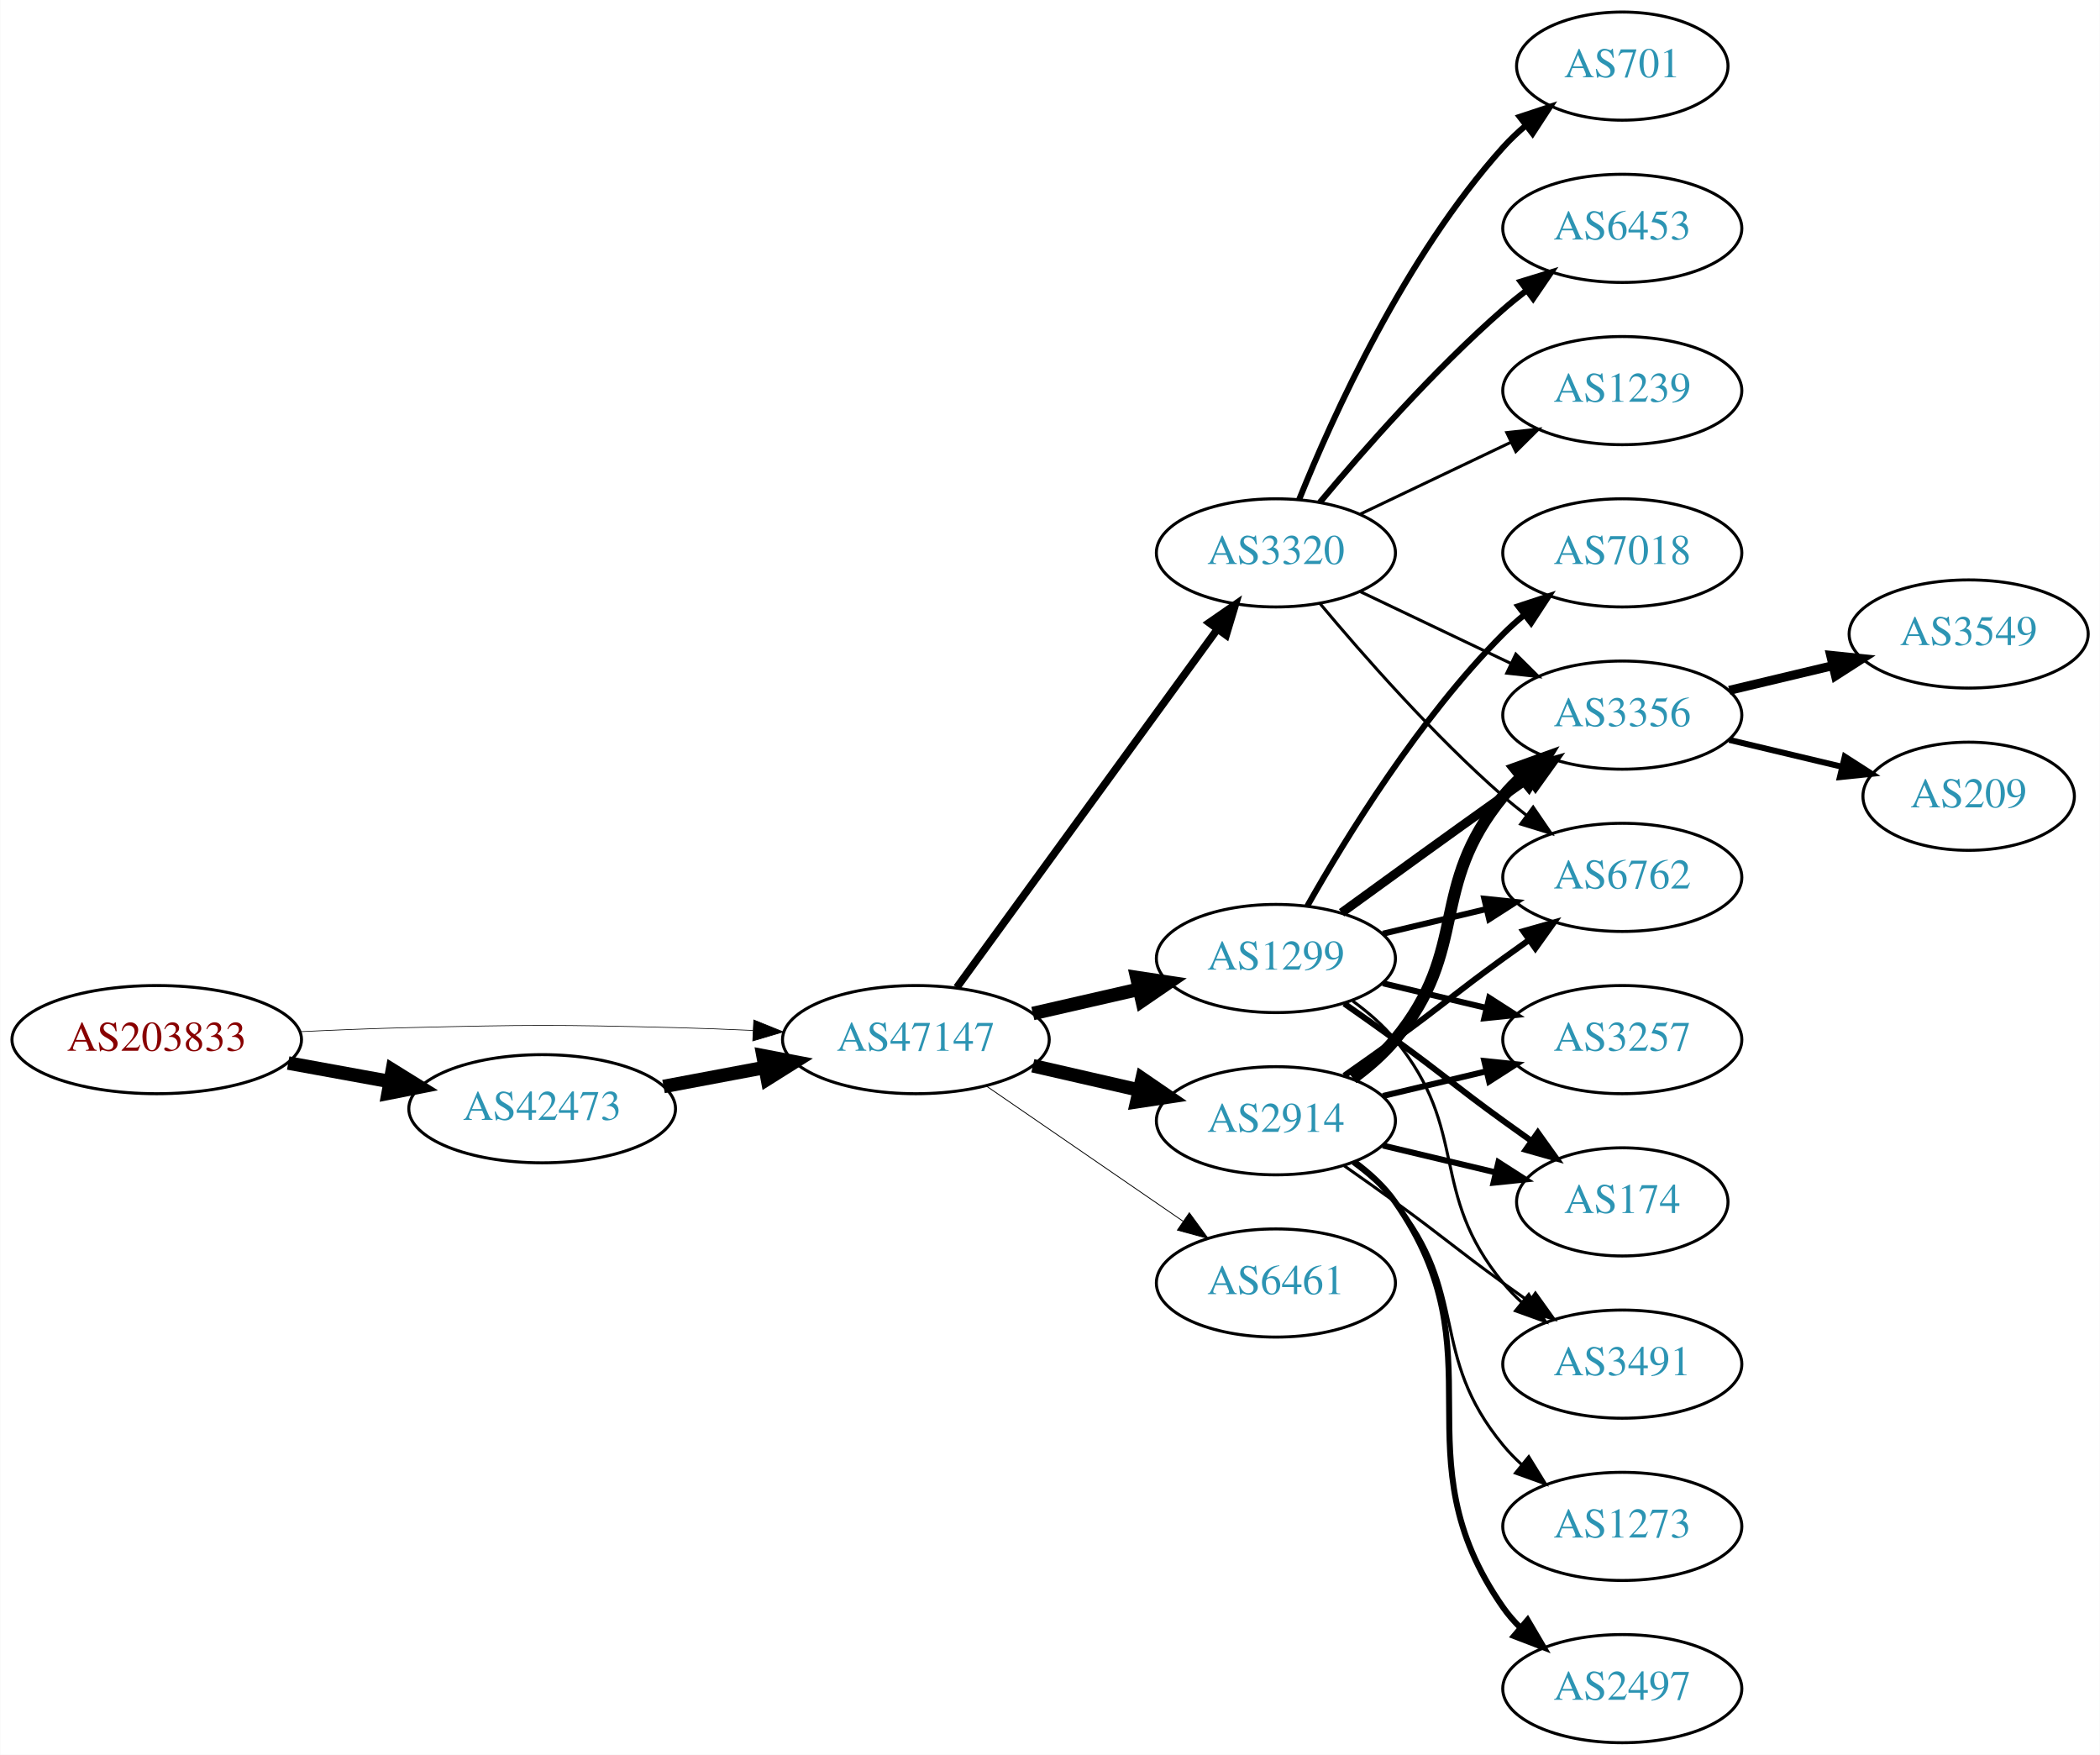
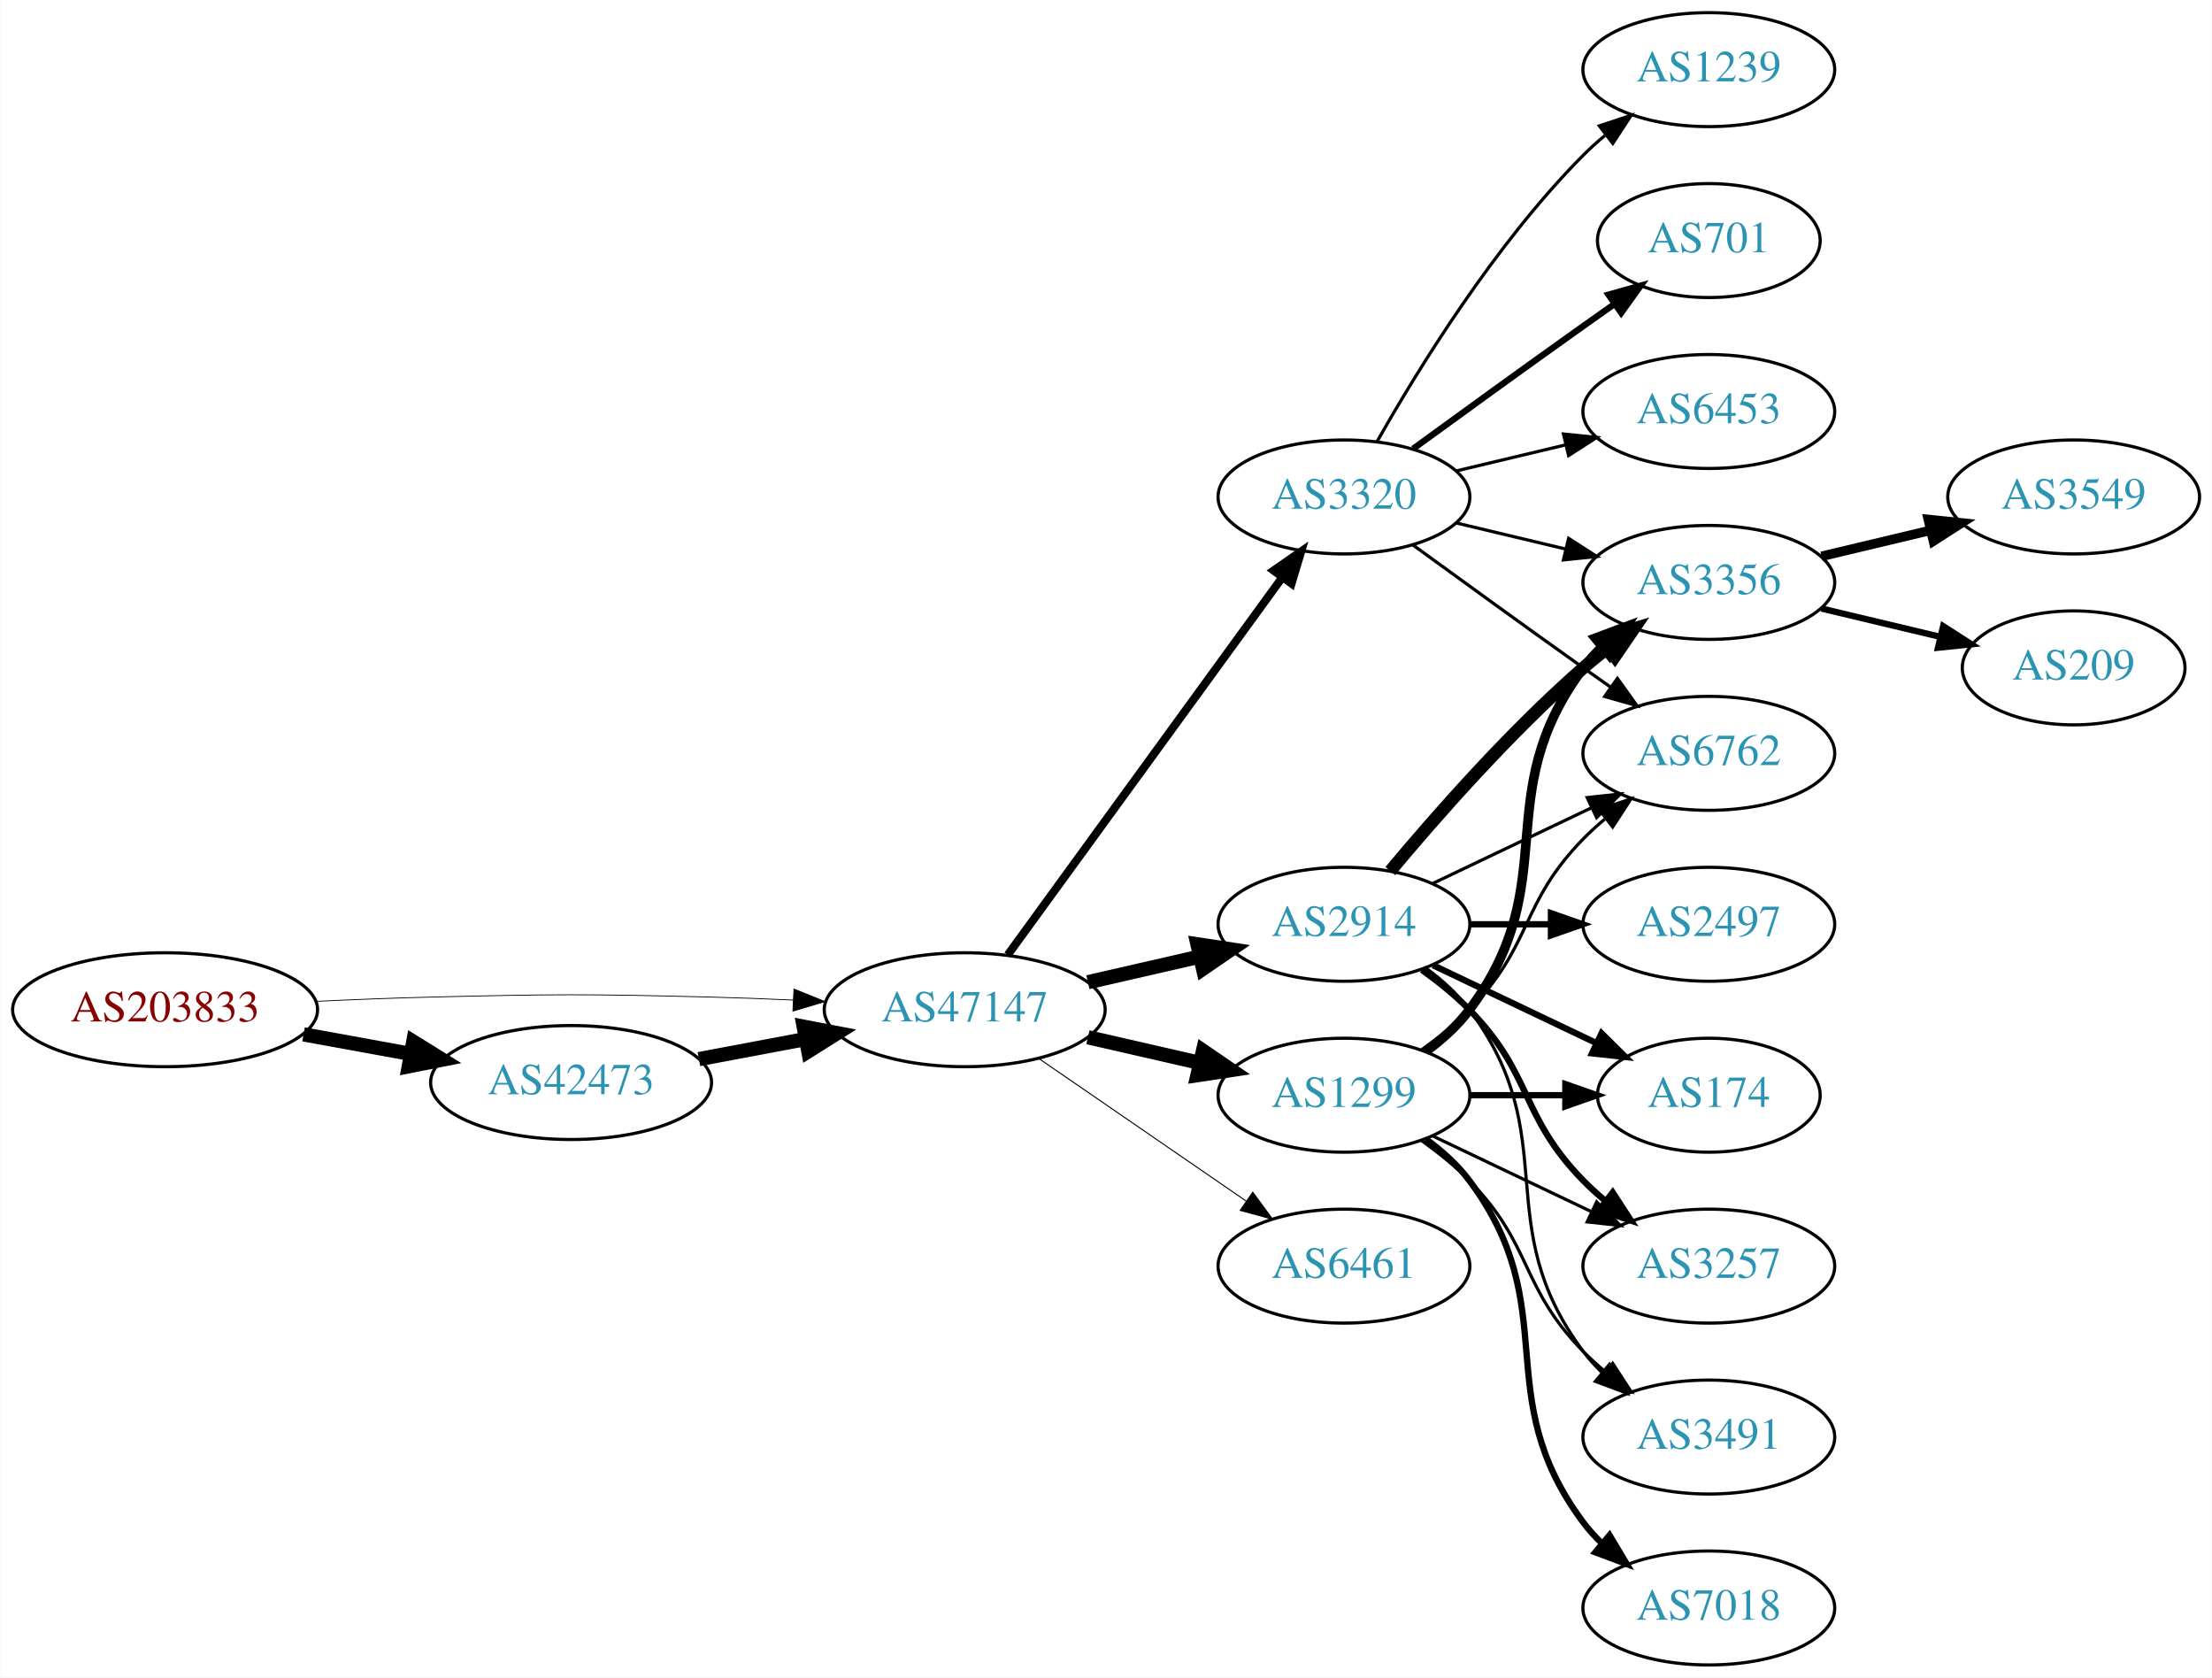
- <svg xmlns="http://www.w3.org/2000/svg" xmlns:xlink="http://www.w3.org/1999/xlink" width="699pt" height="584pt" viewBox="0.00 0.00 698.85 584.00">
-   <g id="graph0" class="graph" transform="scale(1 1) rotate(0) translate(4 580)">
-     <polygon fill="white" stroke="none" points="-4,4 -4,-580 694.855,-580 694.855,4 -4,4" />
+ <svg xmlns="http://www.w3.org/2000/svg" xmlns:xlink="http://www.w3.org/1999/xlink" width="699pt" height="530pt" viewBox="0.00 0.00 698.85 530.00">
+   <g id="graph0" class="graph" transform="scale(1 1) rotate(0) translate(4 526)">
+     <polygon fill="white" stroke="none" points="-4,4 -4,-526 694.855,-526 694.855,4 -4,4" />
    <g id="node1" class="node">
      <g id="a_node1">
        <a xlink:href="/asn/203833" xlink:title="AS203833 ~ Austria [AT]">
-           <ellipse fill="#ffffff" stroke="black" cx="48.096" cy="-234" rx="48.192" ry="18" />
-           <text text-anchor="middle" x="48.096" y="-230.3" font-family="Times,serif" font-size="14.00" fill="#880000">AS203833</text>
+           <ellipse fill="#ffffff" stroke="black" cx="48.096" cy="-207" rx="48.192" ry="18" />
+           <text text-anchor="middle" x="48.096" y="-203.3" font-family="Times,serif" font-size="14.00" fill="#880000">AS203833</text>
        </a>
      </g>
    </g>
    <g id="node2" class="node">
      <g id="a_node2">
        <a xlink:href="/asn/42473" xlink:title="AS42473 ~ ANEXIA Internetdienstleistungs GmbH [AT]">
-           <ellipse fill="#ffffff" stroke="black" cx="176.388" cy="-211" rx="44.393" ry="18" />
-           <text text-anchor="middle" x="176.388" y="-207.3" font-family="Times,serif" font-size="14.00" fill="#2c94b3">AS42473</text>
+           <ellipse fill="#ffffff" stroke="black" cx="176.388" cy="-184" rx="44.393" ry="18" />
+           <text text-anchor="middle" x="176.388" y="-180.3" font-family="Times,serif" font-size="14.00" fill="#2c94b3">AS42473</text>
        </a>
      </g>
    </g>
    <g id="edge1" class="edge">
-       <path fill="none" stroke="black" stroke-width="4.5" d="M91.852,-226.213C102.7,-224.238 114.448,-222.098 125.611,-220.065" />
-       <polygon fill="black" stroke="black" stroke-width="4.5" points="126.523,-223.901 135.656,-218.236 125.112,-216.154 126.523,-223.901" />
+       <path fill="none" stroke="black" stroke-width="4.5" d="M91.852,-199.213C102.7,-197.238 114.448,-195.098 125.611,-193.065" />
+       <polygon fill="black" stroke="black" stroke-width="4.5" points="126.523,-196.901 135.656,-191.236 125.112,-189.154 126.523,-196.901" />
    </g>
    <g id="node3" class="node">
      <g id="a_node3">
        <a xlink:href="/asn/47147" xlink:title="AS47147 ~ ANEXIA Internetdienstleistungs GmbH [AT]">
-           <ellipse fill="#ffffff" stroke="black" cx="300.78" cy="-234" rx="44.393" ry="18" />
-           <text text-anchor="middle" x="300.78" y="-230.3" font-family="Times,serif" font-size="14.00" fill="#2c94b3">AS47147</text>
+           <ellipse fill="#ffffff" stroke="black" cx="300.78" cy="-207" rx="44.393" ry="18" />
+           <text text-anchor="middle" x="300.78" y="-203.3" font-family="Times,serif" font-size="14.00" fill="#2c94b3">AS47147</text>
        </a>
      </g>
    </g>
    <g id="edge2" class="edge">
-       <path fill="none" stroke="black" stroke-width="0.225" d="M96.103,-236.658C107.883,-237.215 120.496,-237.719 132.191,-238 171.466,-238.945 181.311,-238.991 220.584,-238 228.992,-237.788 237.897,-237.449 246.583,-237.056" />
-       <polygon fill="black" stroke="black" stroke-width="0.225" points="246.816,-240.549 256.637,-236.575 246.481,-233.557 246.816,-240.549" />
+       <path fill="none" stroke="black" stroke-width="0.257" d="M96.103,-209.658C107.883,-210.215 120.496,-210.719 132.191,-211 171.466,-211.945 181.311,-211.991 220.584,-211 228.992,-210.788 237.897,-210.449 246.583,-210.056" />
+       <polygon fill="black" stroke="black" stroke-width="0.257" points="246.816,-213.549 256.637,-209.575 246.481,-206.557 246.816,-213.549" />
    </g>
    <g id="edge3" class="edge">
-       <path fill="none" stroke="black" stroke-width="4.5" d="M216.787,-218.404C227.487,-220.415 239.211,-222.618 250.388,-224.718" />
-       <polygon fill="black" stroke="black" stroke-width="4.5" points="249.899,-228.633 260.454,-226.61 251.353,-220.893 249.899,-228.633" />
+       <path fill="none" stroke="black" stroke-width="4.5" d="M216.787,-191.404C227.487,-193.415 239.211,-195.618 250.388,-197.718" />
+       <polygon fill="black" stroke="black" stroke-width="4.5" points="249.899,-201.633 260.454,-199.61 251.353,-193.893 249.899,-201.633" />
    </g>
    <g id="node4" class="node">
      <g id="a_node4">
-         <a xlink:href="/asn/1299" xlink:title="AS1299 ~ Telia Carrier [EU]">
-           <ellipse fill="#ffffff" stroke="black" cx="420.622" cy="-261" rx="39.794" ry="18" />
-           <text text-anchor="middle" x="420.622" y="-257.3" font-family="Times,serif" font-size="14.00" fill="#2c94b3">AS1299</text>
+         <a xlink:href="/asn/2914" xlink:title="AS2914 ~ NTT America, Inc. [US]">
+           <ellipse fill="#ffffff" stroke="black" cx="420.622" cy="-234" rx="39.794" ry="18" />
+           <text text-anchor="middle" x="420.622" y="-230.3" font-family="Times,serif" font-size="14.00" fill="#2c94b3">AS2914</text>
        </a>
      </g>
    </g>
    <g id="edge4" class="edge">
-       <path fill="none" stroke="black" stroke-width="4.5" d="M339.714,-242.692C350.955,-245.267 363.368,-248.111 374.991,-250.774" />
-       <polygon fill="black" stroke="black" stroke-width="4.5" points="374.326,-254.661 384.953,-253.057 376.085,-246.985 374.326,-254.661" />
+       <path fill="none" stroke="black" stroke-width="4.5" d="M339.714,-215.692C350.955,-218.267 363.368,-221.111 374.991,-223.774" />
+       <polygon fill="black" stroke="black" stroke-width="4.5" points="374.326,-227.661 384.953,-226.057 376.085,-219.985 374.326,-227.661" />
    </g>
    <g id="node5" class="node">
      <g id="a_node5">
-         <a xlink:href="/asn/2914" xlink:title="AS2914 ~ NTT America, Inc. [US]">
-           <ellipse fill="#ffffff" stroke="black" cx="420.622" cy="-207" rx="39.794" ry="18" />
-           <text text-anchor="middle" x="420.622" y="-203.3" font-family="Times,serif" font-size="14.00" fill="#2c94b3">AS2914</text>
+         <a xlink:href="/asn/1299" xlink:title="AS1299 ~ Telia Carrier [EU]">
+           <ellipse fill="#ffffff" stroke="black" cx="420.622" cy="-180" rx="39.794" ry="18" />
+           <text text-anchor="middle" x="420.622" y="-176.3" font-family="Times,serif" font-size="14.00" fill="#2c94b3">AS1299</text>
        </a>
      </g>
    </g>
    <g id="edge5" class="edge">
-       <path fill="none" stroke="black" stroke-width="4.5" d="M339.714,-225.308C350.955,-222.733 363.368,-219.889 374.991,-217.226" />
-       <polygon fill="black" stroke="black" stroke-width="4.5" points="376.085,-221.015 384.953,-214.943 374.326,-213.339 376.085,-221.015" />
+       <path fill="none" stroke="black" stroke-width="4.5" d="M339.714,-198.308C350.955,-195.733 363.368,-192.889 374.991,-190.226" />
+       <polygon fill="black" stroke="black" stroke-width="4.5" points="376.085,-194.015 384.953,-187.943 374.326,-186.339 376.085,-194.015" />
    </g>
    <g id="node6" class="node">
      <g id="a_node6">
        <a xlink:href="/asn/3320" xlink:title="AS3320 ~ DTAG [DE]">
-           <ellipse fill="#ffffff" stroke="black" cx="420.622" cy="-396" rx="39.794" ry="18" />
-           <text text-anchor="middle" x="420.622" y="-392.3" font-family="Times,serif" font-size="14.00" fill="#2c94b3">AS3320</text>
+           <ellipse fill="#ffffff" stroke="black" cx="420.622" cy="-369" rx="39.794" ry="18" />
+           <text text-anchor="middle" x="420.622" y="-365.3" font-family="Times,serif" font-size="14.00" fill="#2c94b3">AS3320</text>
        </a>
      </g>
    </g>
    <g id="edge6" class="edge">
-       <path fill="none" stroke="black" stroke-width="2.531" d="M314.391,-251.337C335.212,-279.96 376.874,-337.233 401.063,-370.486" />
-       <polygon fill="black" stroke="black" stroke-width="2.531" points="398.389,-372.76 407.102,-378.788 404.05,-368.642 398.389,-372.76" />
+       <path fill="none" stroke="black" stroke-width="2.571" d="M314.391,-224.337C335.212,-252.96 376.874,-310.233 401.063,-343.486" />
+       <polygon fill="black" stroke="black" stroke-width="2.571" points="398.389,-345.76 407.102,-351.788 404.05,-341.642 398.389,-345.76" />
    </g>
    <g id="node7" class="node">
      <g id="a_node7">
        <a xlink:href="/asn/6461" xlink:title="AS6461 ~ Zayo Bandwidth [US]">
-           <ellipse fill="#ffffff" stroke="black" cx="420.622" cy="-153" rx="39.794" ry="18" />
-           <text text-anchor="middle" x="420.622" y="-149.3" font-family="Times,serif" font-size="14.00" fill="#2c94b3">AS6461</text>
+           <ellipse fill="#ffffff" stroke="black" cx="420.622" cy="-126" rx="39.794" ry="18" />
+           <text text-anchor="middle" x="420.622" y="-122.3" font-family="Times,serif" font-size="14.00" fill="#2c94b3">AS6461</text>
        </a>
      </g>
    </g>
    <g id="edge7" class="edge">
-       <path fill="none" stroke="black" stroke-width="0.281" d="M324.222,-218.574C342.804,-205.802 369.365,-187.545 389.744,-173.537" />
-       <polygon fill="black" stroke="black" stroke-width="0.281" points="391.8,-176.371 398.058,-167.822 387.835,-170.602 391.8,-176.371" />
+       <path fill="none" stroke="black" stroke-width="0.321" d="M324.222,-191.574C342.804,-178.802 369.365,-160.545 389.744,-146.537" />
+       <polygon fill="black" stroke="black" stroke-width="0.321" points="391.8,-149.371 398.058,-140.822 387.835,-143.602 391.8,-149.371" />
    </g>
    <g id="node8" class="node">
      <g id="a_node8">
-         <a xlink:href="/asn/7018" xlink:title="AS7018 ~ AT&amp;T Services, Inc. [US]">
-           <ellipse fill="#ffffff" stroke="black" cx="535.915" cy="-396" rx="39.794" ry="18" />
-           <text text-anchor="middle" x="535.915" y="-392.3" font-family="Times,serif" font-size="14.00" fill="#2c94b3">AS7018</text>
+         <a xlink:href="/asn/174" xlink:title="AS174 ~ Cogent Communications [US]">
+           <ellipse fill="#ffffff" stroke="black" cx="535.915" cy="-180" rx="35.194" ry="18" />
+           <text text-anchor="middle" x="535.915" y="-176.3" font-family="Times,serif" font-size="14.00" fill="#2c94b3">AS174</text>
        </a>
      </g>
    </g>
    <g id="edge8" class="edge">
-       <path fill="none" stroke="black" stroke-width="2" d="M431.082,-278.49C443.864,-301.096 468.296,-340.886 496.269,-369 498.379,-371.121 500.676,-373.188 503.061,-375.171" />
-       <polygon fill="black" stroke="black" stroke-width="2" points="501.313,-378.242 511.376,-381.556 505.577,-372.69 501.313,-378.242" />
+       <path fill="none" stroke="black" stroke-width="2" d="M448.759,-221.066C464.19,-213.71 483.676,-204.423 500.211,-196.541" />
+       <polygon fill="black" stroke="black" stroke-width="2" points="502.032,-199.551 509.553,-192.089 499.02,-193.232 502.032,-199.551" />
    </g>
    <g id="node9" class="node">
      <g id="a_node9">
        <a xlink:href="/asn/3356" xlink:title="AS3356 ~ Level 3 Parent, LLC [US]">
          <ellipse fill="#ffffff" stroke="black" cx="535.915" cy="-342" rx="39.794" ry="18" />
          <text text-anchor="middle" x="535.915" y="-338.3" font-family="Times,serif" font-size="14.00" fill="#2c94b3">AS3356</text>
        </a>
      </g>
    </g>
    <g id="edge9" class="edge">
-       <path fill="none" stroke="black" stroke-width="3" d="M442.471,-276.222C457.404,-287.091 478.018,-302.025 496.269,-315 499.089,-317.005 502.032,-319.085 504.98,-321.159" />
-       <polygon fill="black" stroke="black" stroke-width="3" points="503.008,-324.05 513.205,-326.926 507.026,-318.319 503.008,-324.05" />
+       <path fill="none" stroke="black" stroke-width="4" d="M435.252,-250.817C449.535,-267.929 473.081,-294.745 496.269,-315 498.734,-317.154 501.373,-319.294 504.07,-321.372" />
+       <polygon fill="black" stroke="black" stroke-width="4" points="502.095,-324.264 512.225,-327.37 506.244,-318.625 502.095,-324.264" />
    </g>
    <g id="node10" class="node">
      <g id="a_node10">
+         <a xlink:href="/asn/2497" xlink:title="AS2497 ~ Internet Initiative Japan Inc. [JP]">
+           <ellipse fill="#ffffff" stroke="black" cx="535.915" cy="-234" rx="39.794" ry="18" />
+           <text text-anchor="middle" x="535.915" y="-230.3" font-family="Times,serif" font-size="14.00" fill="#2c94b3">AS2497</text>
+         </a>
+       </g>
+     </g>
+     <g id="edge10" class="edge">
+       <path fill="none" stroke="black" stroke-width="2" d="M460.294,-234C468.497,-234 477.261,-234 485.794,-234" />
+       <polygon fill="black" stroke="black" stroke-width="2" points="486.033,-237.5 496.033,-234 486.033,-230.5 486.033,-237.5" />
+     </g>
+     <g id="node11" class="node">
+       <g id="a_node11">
+         <a xlink:href="/asn/3257" xlink:title="AS3257 ~ GTT [DE]">
+           <ellipse fill="#ffffff" stroke="black" cx="535.915" cy="-126" rx="39.794" ry="18" />
+           <text text-anchor="middle" x="535.915" y="-122.3" font-family="Times,serif" font-size="14.00" fill="#2c94b3">AS3257</text>
+         </a>
+       </g>
+     </g>
+     <g id="edge11" class="edge">
+       <path fill="none" stroke="black" stroke-width="2" d="M445.216,-219.611C450.472,-215.852 455.804,-211.563 460.269,-207 480.441,-186.383 476.096,-173.617 496.269,-153 498.362,-150.861 500.645,-148.782 503.022,-146.79" />
+       <polygon fill="black" stroke="black" stroke-width="2" points="505.54,-149.268 511.321,-140.389 501.265,-143.725 505.54,-149.268" />
+     </g>
+     <g id="node12" class="node">
+       <g id="a_node12">
        <a xlink:href="/asn/6762" xlink:title="AS6762 ~ TELECOM ITALIA SPARKLE S.p.A. [IT]">
          <ellipse fill="#ffffff" stroke="black" cx="535.915" cy="-288" rx="39.794" ry="18" />
          <text text-anchor="middle" x="535.915" y="-284.3" font-family="Times,serif" font-size="14.00" fill="#2c94b3">AS6762</text>
        </a>
      </g>
    </g>
-     <g id="edge10" class="edge">
-       <path fill="none" stroke="black" stroke-width="2" d="M456.229,-269.248C467.101,-271.838 479.255,-274.735 490.698,-277.462" />
-       <polygon fill="black" stroke="black" stroke-width="2" points="489.981,-280.889 500.52,-279.803 491.604,-274.08 489.981,-280.889" />
-     </g>
-     <g id="node11" class="node">
-       <g id="a_node11">
-         <a xlink:href="/asn/3257" xlink:title="AS3257 ~ GTT [DE]">
-           <ellipse fill="#ffffff" stroke="black" cx="535.915" cy="-234" rx="39.794" ry="18" />
-           <text text-anchor="middle" x="535.915" y="-230.3" font-family="Times,serif" font-size="14.00" fill="#2c94b3">AS3257</text>
-         </a>
-       </g>
-     </g>
-     <g id="edge11" class="edge">
-       <path fill="none" stroke="black" stroke-width="2" d="M456.229,-252.752C467.101,-250.162 479.255,-247.265 490.698,-244.538" />
-       <polygon fill="black" stroke="black" stroke-width="2" points="491.604,-247.92 500.52,-242.197 489.981,-241.111 491.604,-247.92" />
-     </g>
-     <g id="node12" class="node">
-       <g id="a_node12">
-         <a xlink:href="/asn/174" xlink:title="AS174 ~ Cogent Communications [US]">
-           <ellipse fill="#ffffff" stroke="black" cx="535.915" cy="-180" rx="35.194" ry="18" />
-           <text text-anchor="middle" x="535.915" y="-176.3" font-family="Times,serif" font-size="14.00" fill="#2c94b3">AS174</text>
-         </a>
-       </g>
-     </g>
    <g id="edge12" class="edge">
-       <path fill="none" stroke="black" stroke-width="2" d="M443.379,-245.991C448.914,-242.121 454.833,-237.936 460.269,-234 476.469,-222.271 480.069,-218.729 496.269,-207 499.298,-204.807 502.476,-202.537 505.655,-200.287" />
-       <polygon fill="black" stroke="black" stroke-width="2" points="507.797,-203.059 513.965,-194.445 503.771,-197.333 507.797,-203.059" />
+       <path fill="none" stroke="black" d="M448.759,-246.934C463.753,-254.081 482.574,-263.052 498.797,-270.785" />
+       <polygon fill="black" stroke="black" points="497.467,-274.028 508,-275.171 500.479,-267.709 497.467,-274.028" />
    </g>
    <g id="node13" class="node">
      <g id="a_node13">
        <a xlink:href="/asn/3491" xlink:title="AS3491 ~ PCCW Global, Inc. [US]">
-           <ellipse fill="#ffffff" stroke="black" cx="535.915" cy="-126" rx="39.794" ry="18" />
-           <text text-anchor="middle" x="535.915" y="-122.3" font-family="Times,serif" font-size="14.00" fill="#2c94b3">AS3491</text>
+           <ellipse fill="#ffffff" stroke="black" cx="535.915" cy="-72" rx="39.794" ry="18" />
+           <text text-anchor="middle" x="535.915" y="-68.3" font-family="Times,serif" font-size="14.00" fill="#2c94b3">AS3491</text>
        </a>
      </g>
    </g>
    <g id="edge13" class="edge">
-       <path fill="none" stroke="black" d="M446.203,-246.844C451.297,-243.128 456.311,-238.799 460.269,-234 485.333,-203.606 471.204,-183.394 496.269,-153 498.124,-150.75 500.211,-148.604 502.43,-146.576" />
-       <polygon fill="black" stroke="black" points="504.778,-149.177 510.334,-140.156 500.365,-143.744 504.778,-149.177" />
+       <path fill="none" stroke="black" d="M446.553,-220.118C451.629,-216.389 456.547,-211.984 460.269,-207 490.54,-166.458 465.997,-139.542 496.269,-99 498.013,-96.664 500.021,-94.455 502.184,-92.383" />
+       <polygon fill="black" stroke="black" points="504.543,-94.973 509.984,-85.882 500.062,-89.595 504.543,-94.973" />
+     </g>
+     <g id="edge14" class="edge">
+       <path fill="none" stroke="black" stroke-width="2" d="M460.294,-180C470,-180 480.491,-180 490.453,-180" />
+       <polygon fill="black" stroke="black" stroke-width="2" points="490.59,-183.5 500.59,-180 490.59,-176.5 490.59,-183.5" />
    </g>
    <g id="edge16" class="edge">
-       <path fill="none" stroke="black" stroke-width="4" d="M446.203,-221.156C451.297,-224.872 456.311,-229.201 460.269,-234 485.333,-264.394 471.204,-284.606 496.269,-315 498.124,-317.25 500.211,-319.396 502.43,-321.424" />
-       <polygon fill="black" stroke="black" stroke-width="4" points="500.365,-324.256 510.334,-327.844 504.778,-318.823 500.365,-324.256" />
+       <path fill="none" stroke="black" stroke-width="3" d="M446.553,-193.882C451.629,-197.611 456.547,-202.016 460.269,-207 490.54,-247.542 465.997,-274.458 496.269,-315 498.013,-317.336 500.021,-319.545 502.184,-321.617" />
+       <polygon fill="black" stroke="black" stroke-width="3" points="500.062,-324.405 509.984,-328.118 504.543,-319.027 500.062,-324.405" />
+     </g>
+     <g id="edge17" class="edge">
+       <path fill="none" stroke="black" d="M448.759,-167.066C463.753,-159.919 482.574,-150.948 498.797,-143.215" />
+       <polygon fill="black" stroke="black" points="500.479,-146.291 508,-138.829 497.467,-139.972 500.479,-146.291" />
    </g>
    <g id="edge18" class="edge">
-       <path fill="none" stroke="black" stroke-width="2" d="M443.379,-222.009C448.914,-225.879 454.833,-230.064 460.269,-234 476.469,-245.729 480.069,-249.271 496.269,-261 499.072,-263.029 502.003,-265.125 504.944,-267.21" />
-       <polygon fill="black" stroke="black" stroke-width="2" points="502.966,-270.097 513.158,-272.991 506.995,-264.373 502.966,-270.097" />
+       <path fill="none" stroke="black" d="M445.216,-194.389C450.472,-198.148 455.804,-202.437 460.269,-207 480.441,-227.617 476.096,-240.383 496.269,-261 498.362,-263.139 500.645,-265.218 503.022,-267.21" />
+       <polygon fill="black" stroke="black" points="501.265,-270.275 511.321,-273.611 505.54,-264.732 501.265,-270.275" />
    </g>
    <g id="edge19" class="edge">
-       <path fill="none" stroke="black" stroke-width="2" d="M456.229,-215.248C467.101,-217.838 479.255,-220.735 490.698,-223.462" />
-       <polygon fill="black" stroke="black" stroke-width="2" points="489.981,-226.889 500.52,-225.803 491.604,-220.08 489.981,-226.889" />
-     </g>
-     <g id="edge14" class="edge">
-       <path fill="none" stroke="black" stroke-width="2" d="M456.229,-198.752C468.024,-195.942 481.329,-192.771 493.596,-189.847" />
-       <polygon fill="black" stroke="black" stroke-width="2" points="494.685,-193.186 503.601,-187.463 493.062,-186.376 494.685,-193.186" />
-     </g>
-     <g id="edge17" class="edge">
-       <path fill="none" stroke="black" d="M443.379,-191.991C448.914,-188.121 454.833,-183.936 460.269,-180 476.469,-168.271 480.069,-164.729 496.269,-153 499.072,-150.971 502.003,-148.875 504.944,-146.79" />
-       <polygon fill="black" stroke="black" points="506.995,-149.627 513.158,-141.009 502.966,-143.903 506.995,-149.627" />
+       <path fill="none" stroke="black" d="M445.216,-165.611C450.472,-161.852 455.804,-157.563 460.269,-153 480.441,-132.383 476.096,-119.617 496.269,-99 498.362,-96.861 500.645,-94.782 503.022,-92.79" />
+       <polygon fill="black" stroke="black" points="505.54,-95.268 511.321,-86.389 501.265,-89.725 505.54,-95.268" />
    </g>
    <g id="node14" class="node">
      <g id="a_node14">
-         <a xlink:href="/asn/2497" xlink:title="AS2497 ~ Internet Initiative Japan Inc. [JP]">
+         <a xlink:href="/asn/7018" xlink:title="AS7018 ~ AT&amp;T Services, Inc. [US]">
          <ellipse fill="#ffffff" stroke="black" cx="535.915" cy="-18" rx="39.794" ry="18" />
-           <text text-anchor="middle" x="535.915" y="-14.3" font-family="Times,serif" font-size="14.00" fill="#2c94b3">AS2497</text>
+           <text text-anchor="middle" x="535.915" y="-14.3" font-family="Times,serif" font-size="14.00" fill="#2c94b3">AS7018</text>
        </a>
      </g>
    </g>
    <g id="edge15" class="edge">
-       <path fill="none" stroke="black" stroke-width="2" d="M446.782,-193.284C451.846,-189.545 456.701,-185.096 460.269,-180 495.882,-129.131 460.655,-95.869 496.269,-45 497.941,-42.611 499.896,-40.365 502.023,-38.267" />
-       <polygon fill="black" stroke="black" stroke-width="2" points="504.388,-40.851 509.756,-31.716 499.863,-35.51 504.388,-40.851" />
-     </g>
-     <g id="node15" class="node">
-       <g id="a_node15">
-         <a xlink:href="/asn/1273" xlink:title="AS1273 ~ Vodafone Group PLC [EU]">
-           <ellipse fill="#ffffff" stroke="black" cx="535.915" cy="-72" rx="39.794" ry="18" />
-           <text text-anchor="middle" x="535.915" y="-68.3" font-family="Times,serif" font-size="14.00" fill="#2c94b3">AS1273</text>
-         </a>
-       </g>
-     </g>
-     <g id="edge20" class="edge">
-       <path fill="none" stroke="black" d="M446.203,-192.844C451.297,-189.128 456.311,-184.799 460.269,-180 485.333,-149.606 471.204,-129.394 496.269,-99 498.124,-96.751 500.211,-94.604 502.43,-92.576" />
-       <polygon fill="black" stroke="black" points="504.778,-95.177 510.334,-86.156 500.365,-89.744 504.778,-95.177" />
+       <path fill="none" stroke="black" stroke-width="2" d="M446.553,-166.118C451.629,-162.389 456.547,-157.984 460.269,-153 490.54,-112.458 465.997,-85.542 496.269,-45 498.013,-42.664 500.021,-40.455 502.184,-38.383" />
+       <polygon fill="black" stroke="black" stroke-width="2" points="504.543,-40.973 509.984,-31.882 500.062,-35.595 504.543,-40.973" />
+     </g>
+     <g id="edge25" class="edge">
+       <path fill="none" stroke="black" d="M456.229,-360.752C467.101,-358.162 479.255,-355.265 490.698,-352.538" />
+       <polygon fill="black" stroke="black" points="491.604,-355.92 500.52,-350.197 489.981,-349.111 491.604,-355.92" />
    </g>
    <g id="edge26" class="edge">
-       <path fill="none" stroke="black" d="M448.759,-383.066C463.753,-375.919 482.574,-366.948 498.797,-359.215" />
-       <polygon fill="black" stroke="black" points="500.479,-362.291 508,-354.829 497.467,-355.972 500.479,-362.291" />
-     </g>
-     <g id="edge27" class="edge">
-       <path fill="none" stroke="black" d="M435.252,-379.183C449.535,-362.071 473.081,-335.255 496.269,-315 498.734,-312.846 501.373,-310.706 504.07,-308.628" />
-       <polygon fill="black" stroke="black" points="506.244,-311.375 512.225,-302.63 502.095,-305.736 506.244,-311.375" />
+       <path fill="none" stroke="black" d="M442.471,-353.778C457.404,-342.909 478.018,-327.975 496.269,-315 499.089,-312.995 502.032,-310.915 504.98,-308.841" />
+       <polygon fill="black" stroke="black" points="507.026,-311.681 513.205,-303.074 503.008,-305.95 507.026,-311.681" />
+     </g>
+     <g id="node17" class="node">
+       <g id="a_node17">
+         <a xlink:href="/asn/1239" xlink:title="AS1239 ~ Sprint [US]">
+           <ellipse fill="#ffffff" stroke="black" cx="535.915" cy="-504" rx="39.794" ry="18" />
+           <text text-anchor="middle" x="535.915" y="-500.3" font-family="Times,serif" font-size="14.00" fill="#2c94b3">AS1239</text>
+         </a>
+       </g>
+     </g>
+     <g id="edge22" class="edge">
+       <path fill="none" stroke="black" d="M431.082,-386.49C443.864,-409.096 468.296,-448.886 496.269,-477 498.379,-479.121 500.676,-481.188 503.061,-483.171" />
+       <polygon fill="black" stroke="black" points="501.313,-486.242 511.376,-489.556 505.577,-480.69 501.313,-486.242" />
    </g>
    <g id="node18" class="node">
      <g id="a_node18">
        <a xlink:href="/asn/701" xlink:title="AS701 ~ UUNET [US]">
-           <ellipse fill="#ffffff" stroke="black" cx="535.915" cy="-558" rx="35.194" ry="18" />
-           <text text-anchor="middle" x="535.915" y="-554.3" font-family="Times,serif" font-size="14.00" fill="#2c94b3">AS701</text>
+           <ellipse fill="#ffffff" stroke="black" cx="535.915" cy="-450" rx="35.194" ry="18" />
+           <text text-anchor="middle" x="535.915" y="-446.3" font-family="Times,serif" font-size="14.00" fill="#2c94b3">AS701</text>
        </a>
      </g>
    </g>
    <g id="edge23" class="edge">
-       <path fill="none" stroke="black" stroke-width="2" d="M428.37,-413.787C439.421,-441.243 463.474,-494.578 496.269,-531 498.584,-533.572 501.189,-536.03 503.925,-538.343" />
-       <polygon fill="black" stroke="black" stroke-width="2" points="501.79,-541.117 511.848,-544.448 506.063,-535.572 501.79,-541.117" />
+       <path fill="none" stroke="black" stroke-width="2" d="M442.471,-384.222C457.404,-395.091 478.018,-410.025 496.269,-423 499.479,-425.282 502.848,-427.661 506.203,-430.018" />
+       <polygon fill="black" stroke="black" stroke-width="2" points="504.215,-432.899 514.413,-435.77 508.231,-427.166 504.215,-432.899" />
    </g>
    <g id="node19" class="node">
      <g id="a_node19">
        <a xlink:href="/asn/6453" xlink:title="AS6453 ~ TATA COMMUNICATIONS (AMERICA) INC [US]">
-           <ellipse fill="#ffffff" stroke="black" cx="535.915" cy="-504" rx="39.794" ry="18" />
-           <text text-anchor="middle" x="535.915" y="-500.3" font-family="Times,serif" font-size="14.00" fill="#2c94b3">AS6453</text>
+           <ellipse fill="#ffffff" stroke="black" cx="535.915" cy="-396" rx="39.794" ry="18" />
+           <text text-anchor="middle" x="535.915" y="-392.3" font-family="Times,serif" font-size="14.00" fill="#2c94b3">AS6453</text>
        </a>
      </g>
    </g>
    <g id="edge24" class="edge">
-       <path fill="none" stroke="black" stroke-width="2" d="M435.252,-412.817C449.535,-429.929 473.081,-456.745 496.269,-477 498.734,-479.154 501.373,-481.294 504.07,-483.372" />
-       <polygon fill="black" stroke="black" stroke-width="2" points="502.095,-486.264 512.225,-489.37 506.244,-480.625 502.095,-486.264" />
-     </g>
-     <g id="node20" class="node">
-       <g id="a_node20">
-         <a xlink:href="/asn/1239" xlink:title="AS1239 ~ Sprint [US]">
-           <ellipse fill="#ffffff" stroke="black" cx="535.915" cy="-450" rx="39.794" ry="18" />
-           <text text-anchor="middle" x="535.915" y="-446.3" font-family="Times,serif" font-size="14.00" fill="#2c94b3">AS1239</text>
-         </a>
-       </g>
-     </g>
-     <g id="edge25" class="edge">
-       <path fill="none" stroke="black" d="M448.759,-408.934C463.753,-416.081 482.574,-425.052 498.797,-432.785" />
-       <polygon fill="black" stroke="black" points="497.467,-436.028 508,-437.171 500.479,-429.709 497.467,-436.028" />
-     </g>
-     <g id="node16" class="node">
-       <g id="a_node16">
+       <path fill="none" stroke="black" d="M456.229,-377.248C467.101,-379.838 479.255,-382.735 490.698,-385.462" />
+       <polygon fill="black" stroke="black" points="489.981,-388.889 500.52,-387.803 491.604,-382.08 489.981,-388.889" />
+     </g>
+     <g id="node15" class="node">
+       <g id="a_node15">
        <a xlink:href="/asn/3549" xlink:title="AS3549 ~ Level 3 Parent, LLC [US]">
          <ellipse fill="#ffffff" stroke="black" cx="651.208" cy="-369" rx="39.794" ry="18" />
          <text text-anchor="middle" x="651.208" y="-365.3" font-family="Times,serif" font-size="14.00" fill="#2c94b3">AS3549</text>
        </a>
      </g>
    </g>
-     <g id="edge21" class="edge">
+     <g id="edge20" class="edge">
      <path fill="none" stroke="black" stroke-width="3" d="M571.522,-350.248C582.394,-352.838 594.548,-355.735 605.991,-358.462" />
      <polygon fill="black" stroke="black" stroke-width="3" points="605.274,-361.889 615.813,-360.803 606.897,-355.08 605.274,-361.889" />
    </g>
-     <g id="node17" class="node">
-       <g id="a_node17">
+     <g id="node16" class="node">
+       <g id="a_node16">
        <a xlink:href="/asn/209" xlink:title="AS209 ~ CenturyLink Communications, LLC [US]">
          <ellipse fill="#ffffff" stroke="black" cx="651.208" cy="-315" rx="35.194" ry="18" />
          <text text-anchor="middle" x="651.208" y="-311.3" font-family="Times,serif" font-size="14.00" fill="#2c94b3">AS209</text>
        </a>
      </g>
    </g>
-     <g id="edge22" class="edge">
+     <g id="edge21" class="edge">
      <path fill="none" stroke="black" stroke-width="2" d="M571.522,-333.752C583.317,-330.942 596.622,-327.771 608.889,-324.847" />
      <polygon fill="black" stroke="black" stroke-width="2" points="609.978,-328.186 618.894,-322.463 608.355,-321.376 609.978,-328.186" />
    </g>
  </g>
</svg>
